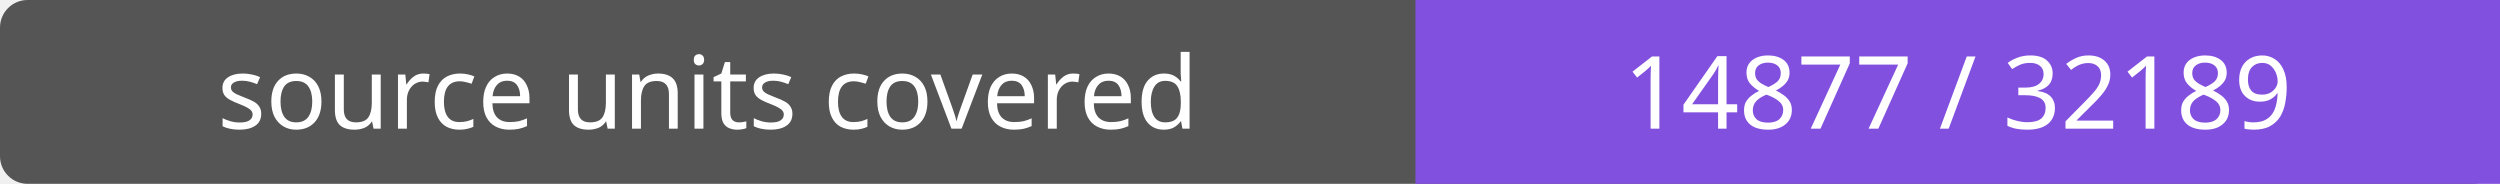
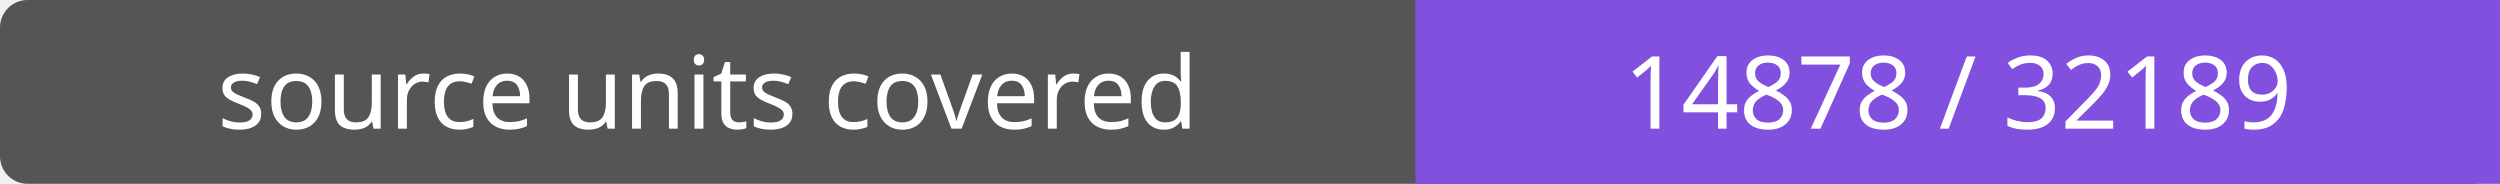
- <svg xmlns="http://www.w3.org/2000/svg" width="272" height="20" role="img" aria-label="source units covered: 14877 / 32189">
+ <svg xmlns="http://www.w3.org/2000/svg" width="272" height="20" role="img" aria-label="source units covered: 14878 / 32189">
  <rect width="272" height="20" rx="3" fill="#555" />
  <path fill="#8250df" d="M154 0h118v20H154z" />
  <g fill="#fff" text-anchor="middle" font-family="Verdana,sans-serif" font-size="11">
    <text x="77.0" y="14">source units covered</text>
-     <text x="213.0" y="14">14877 / 32189</text>
+     <text x="213.0" y="14">14878 / 32189</text>
  </g>
</svg>
